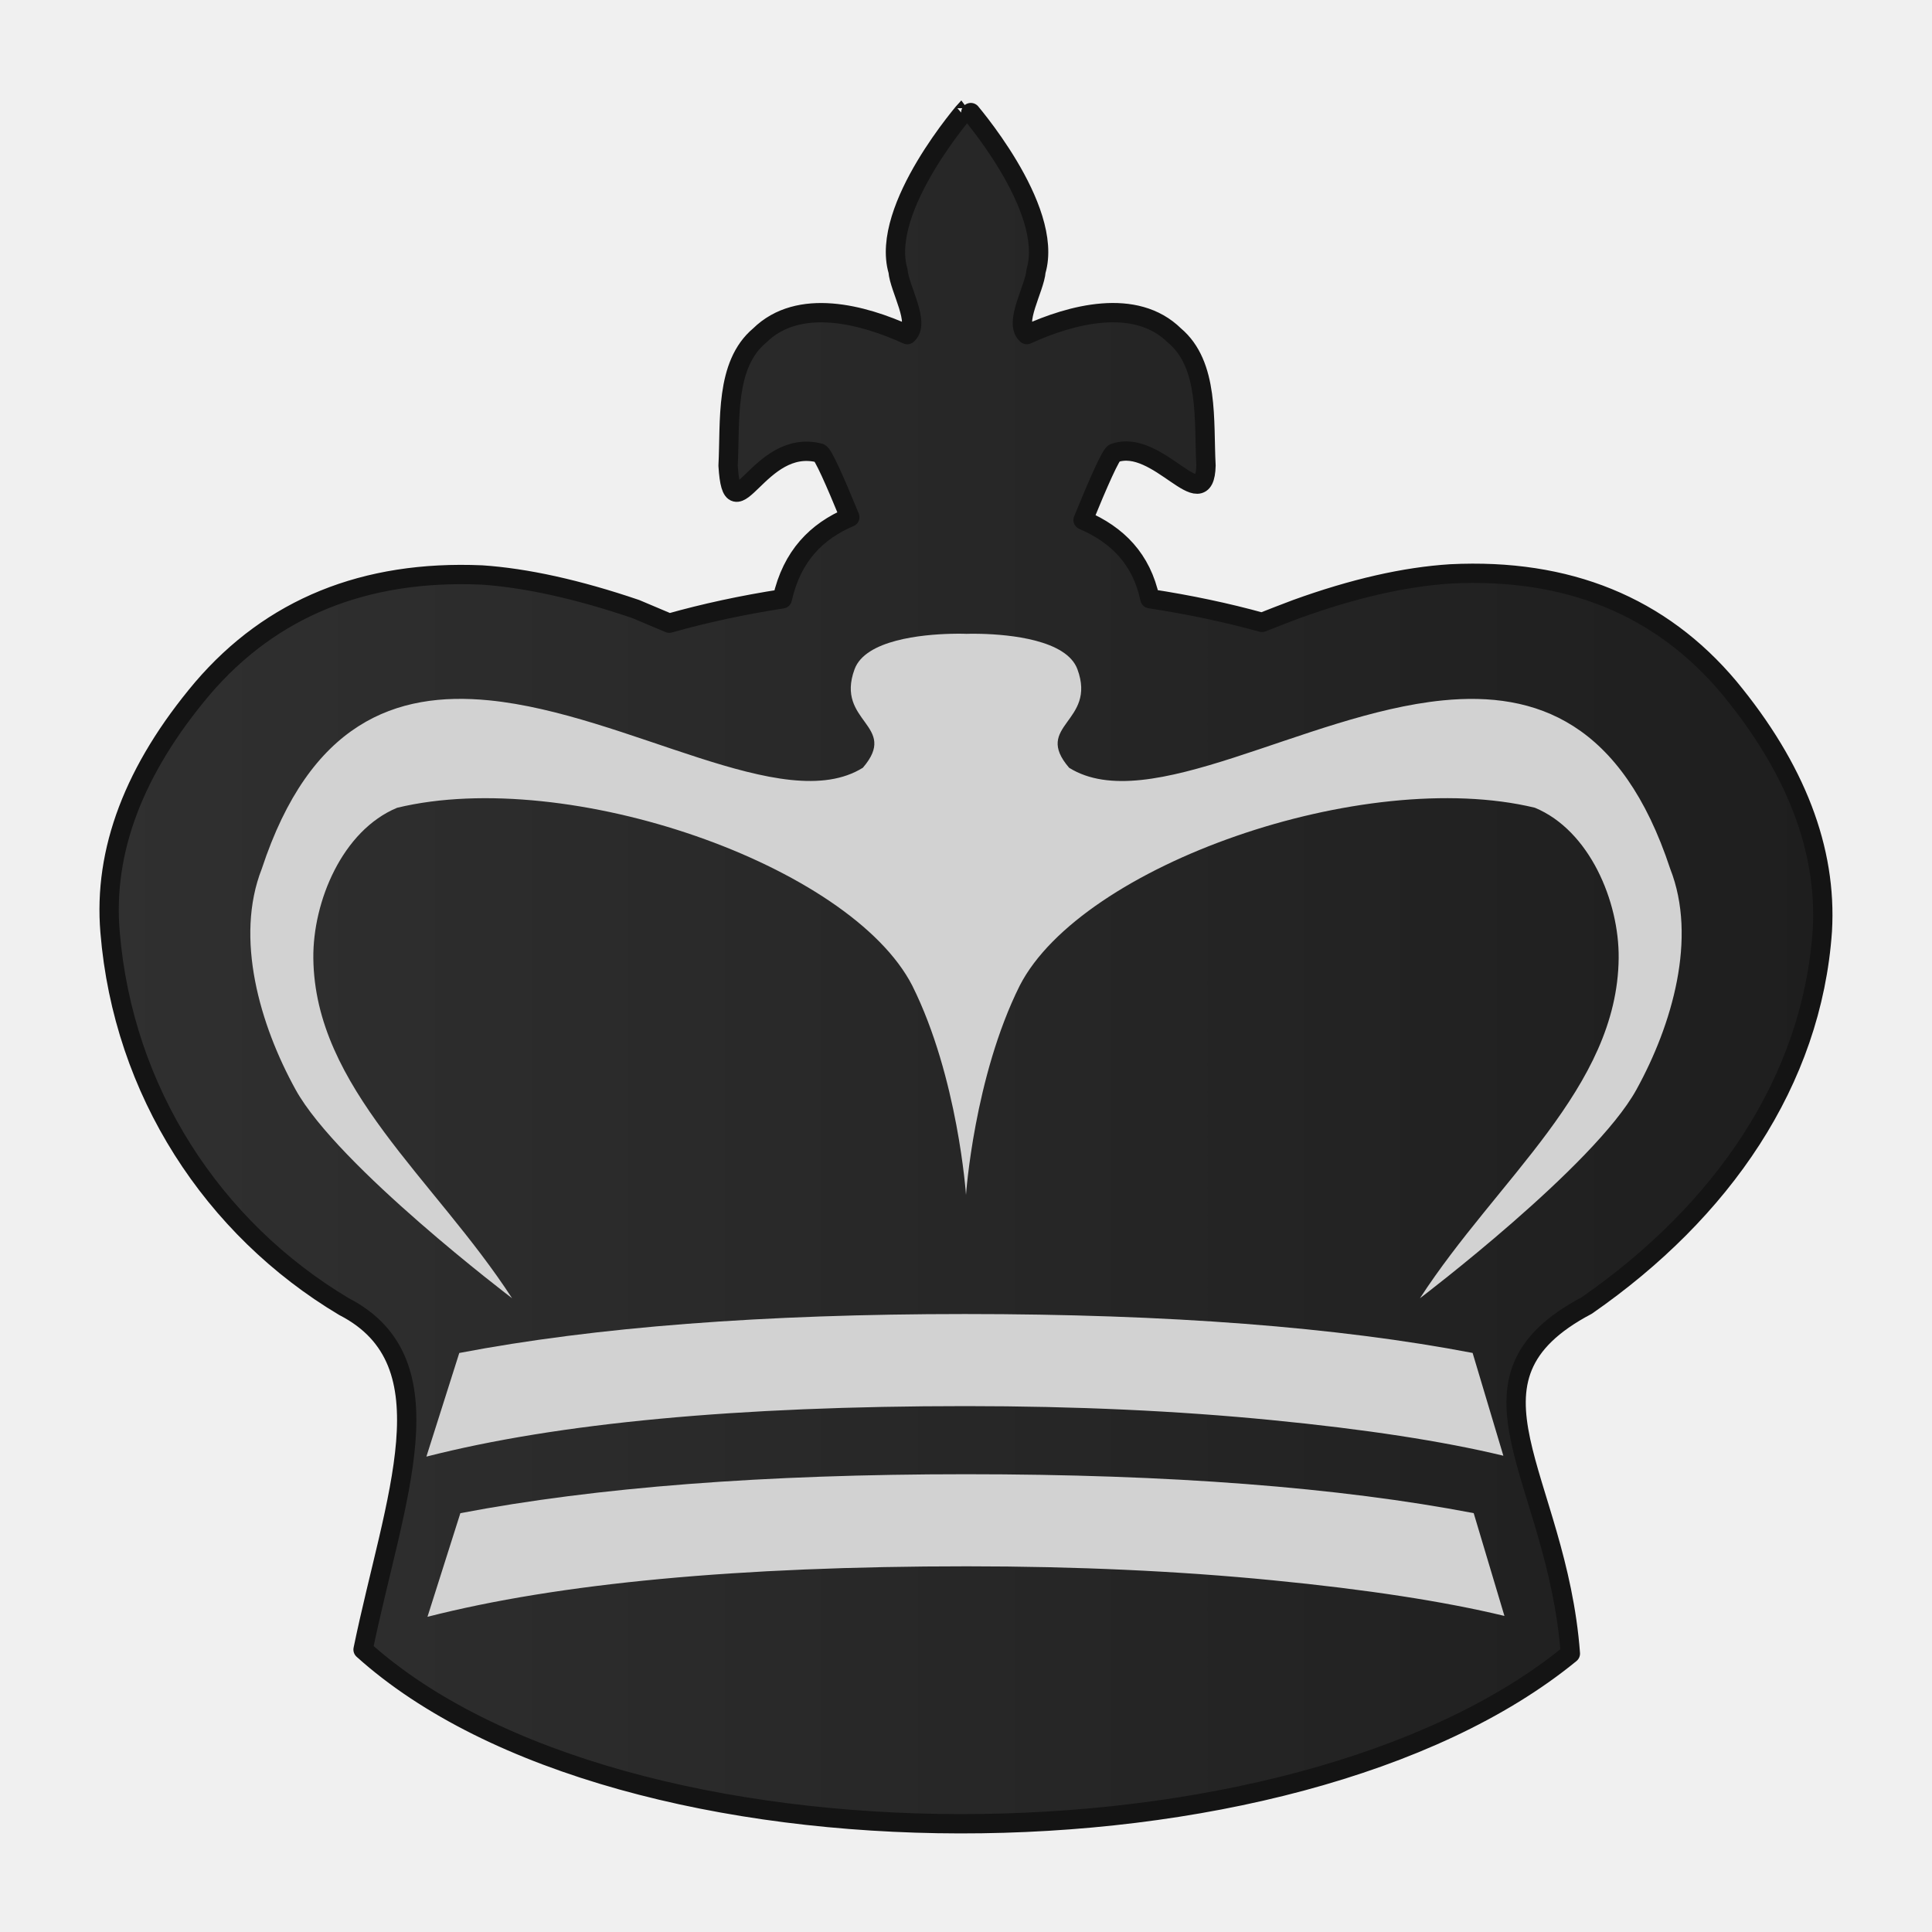
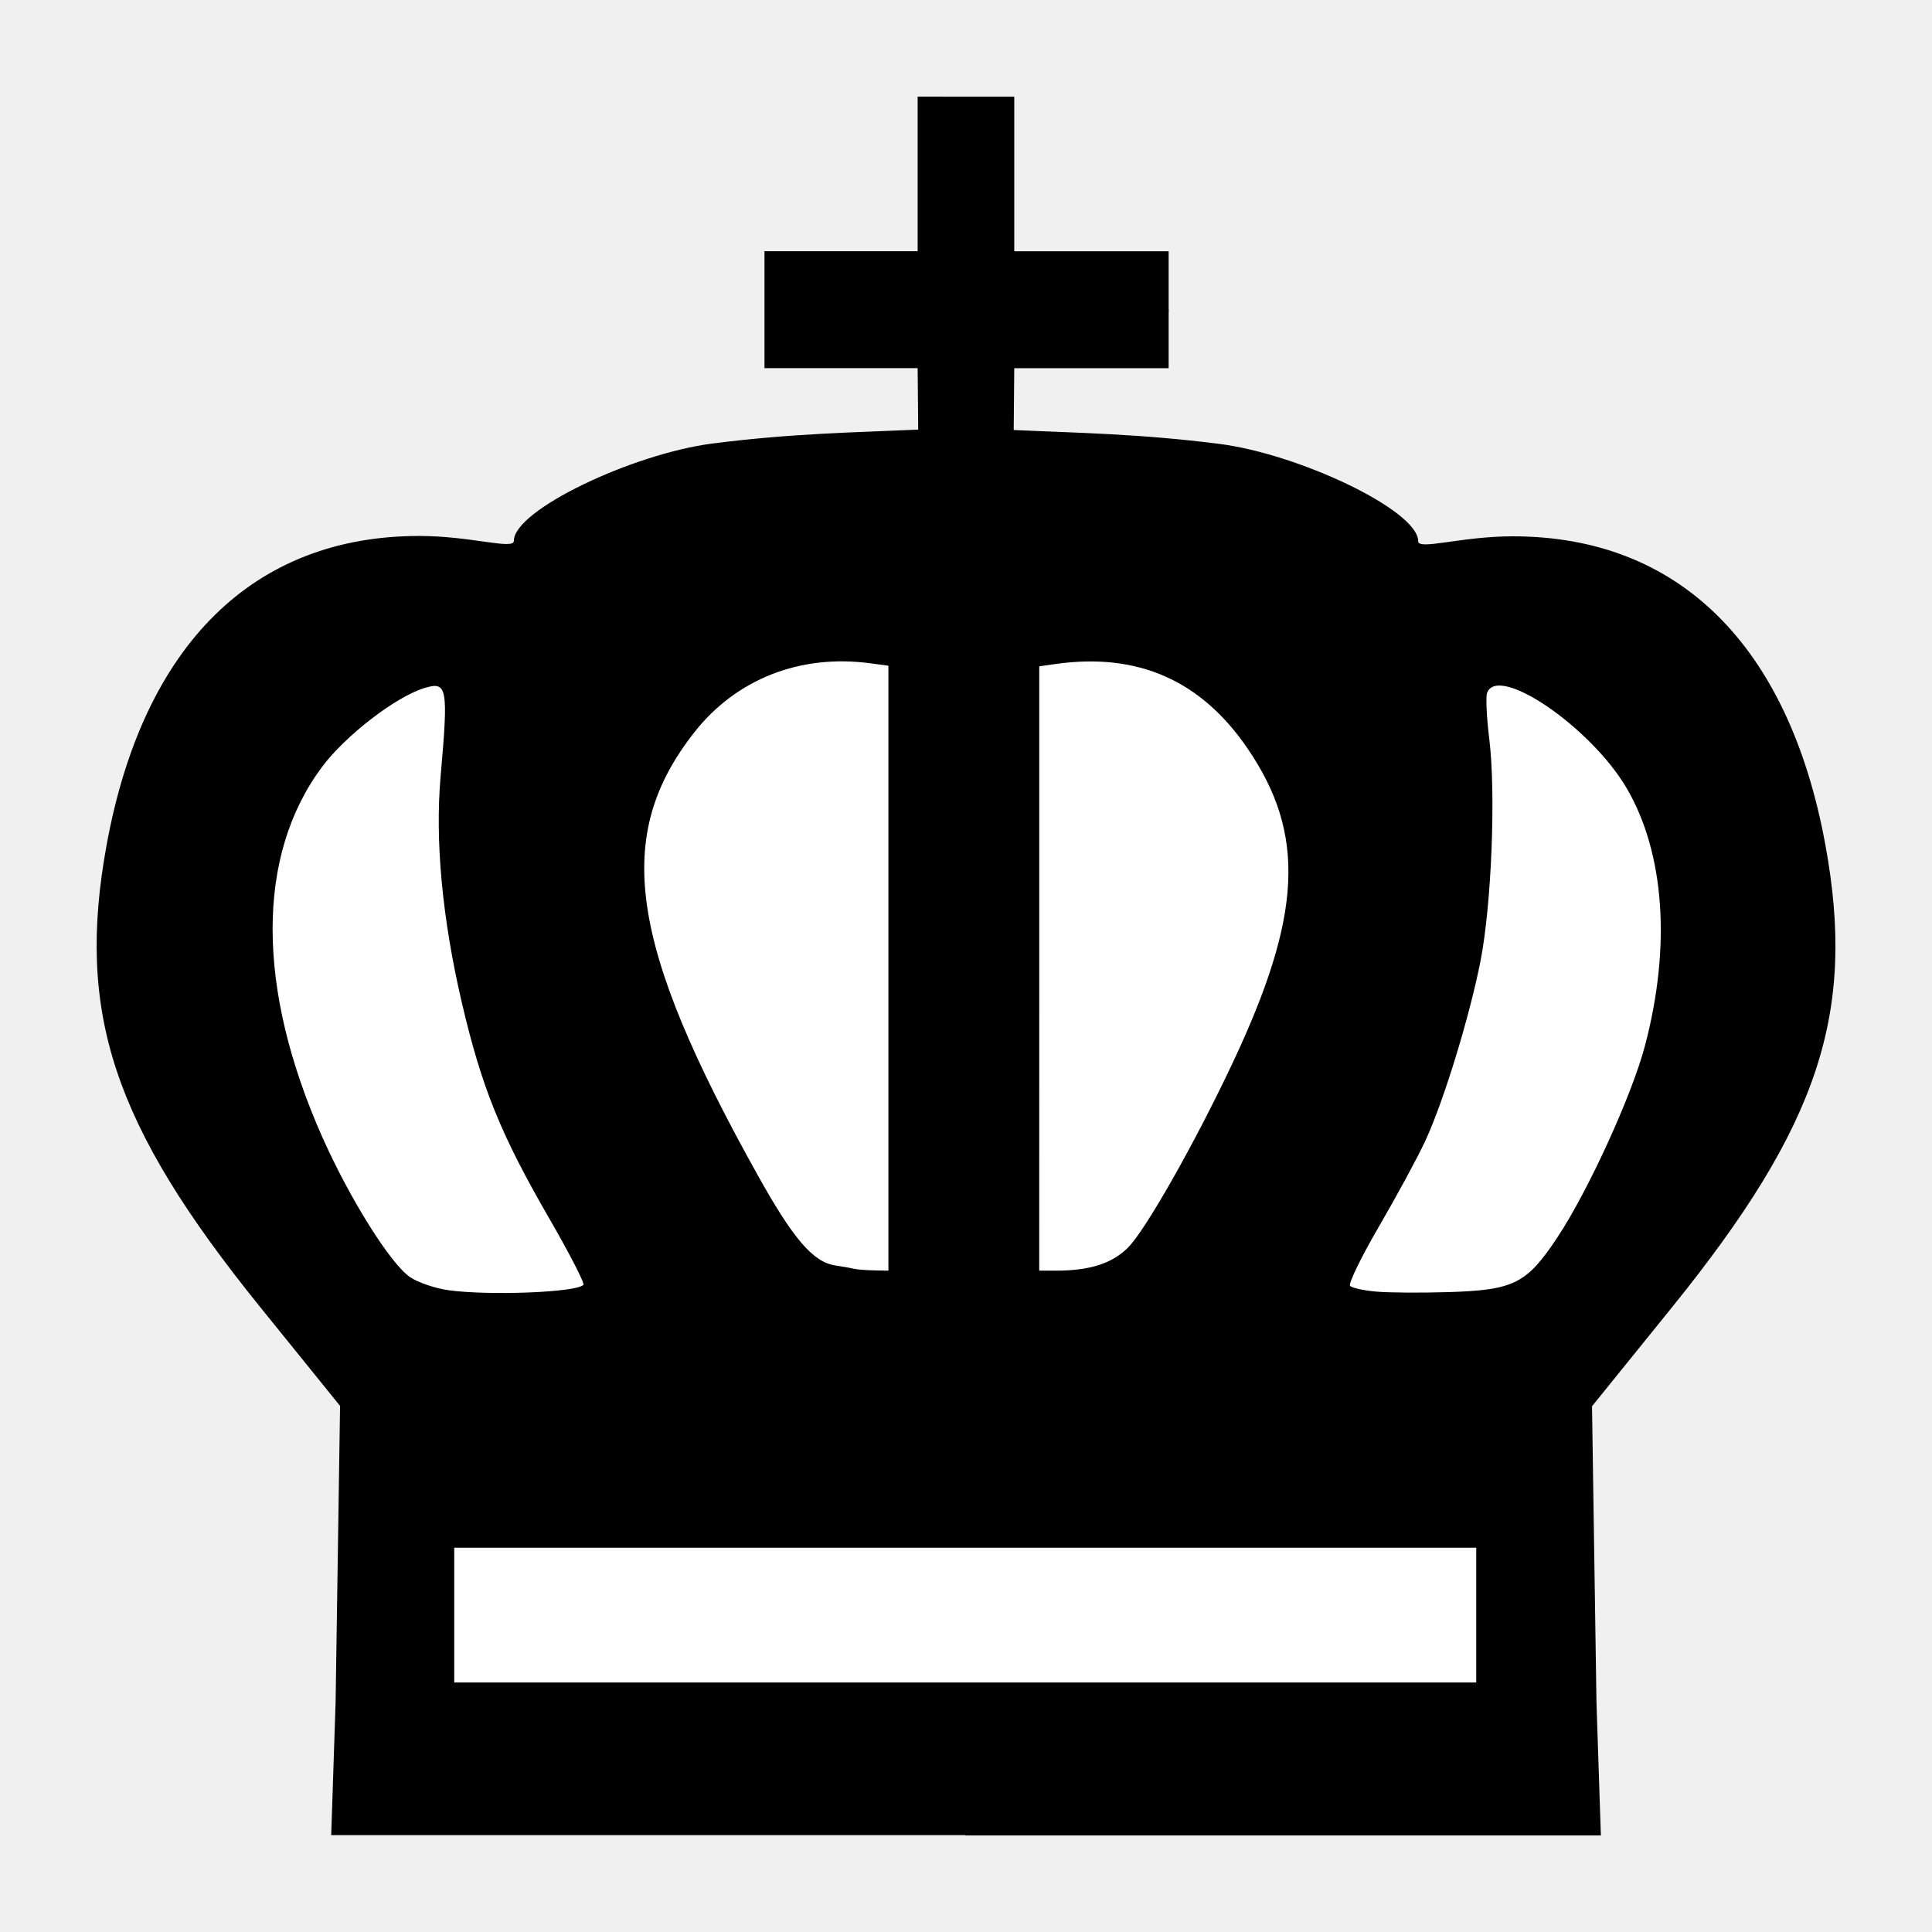
- <svg xmlns="http://www.w3.org/2000/svg" xmlns:xlink="http://www.w3.org/1999/xlink" clip-rule="evenodd" fill-rule="evenodd" height="50mm" image-rendering="optimizeQuality" shape-rendering="geometricPrecision" text-rendering="geometricPrecision" viewBox="0 0 50 50" width="50mm" version="1.1" id="svg11">
+ <svg xmlns="http://www.w3.org/2000/svg" clip-rule="evenodd" fill-rule="evenodd" height="50mm" image-rendering="optimizeQuality" shape-rendering="geometricPrecision" text-rendering="geometricPrecision" viewBox="0 0 50 50" width="50mm" version="1.1" id="svg11">
  <defs id="defs15">
    <clipPath clipPathUnits="userSpaceOnUse" id="clipPath1574-7">
      <path style="opacity:0.04;fill:#ffffff;fill-opacity:1;stroke:#000000;stroke-width:0.265px;stroke-linecap:butt;stroke-linejoin:miter;stroke-opacity:1" d="m 475.654,117.995 c 2.937,4.381 -0.957,18.47 2.184,24.534 9.617,17.121 2.164,16.294 -11.461,17.625 -0.395,2.825 25.043,3.089 27.476,0.368 2.52,-3.672 2.996,-8.268 3.837,-12.532 0.912,-4.976 2.16,-10.042 1.357,-15.129 -0.172,-9.84 -21.593,-20.197 -23.394,-14.867 z" id="path1576-1" />
    </clipPath>
    <clipPath clipPathUnits="userSpaceOnUse" id="clipPath1570-4">
      <path style="opacity:0.04;fill:#ffffff;fill-opacity:1;stroke:#000000;stroke-width:0.265px;stroke-linecap:butt;stroke-linejoin:miter;stroke-opacity:1" d="m 475.654,117.995 c 2.937,4.381 -0.957,18.47 2.184,24.534 9.617,17.121 2.164,16.294 -11.461,17.625 -0.395,2.825 25.043,3.089 27.476,0.368 2.52,-3.672 2.996,-8.268 3.837,-12.532 0.912,-4.976 2.16,-10.042 1.357,-15.129 -0.172,-9.84 -21.593,-20.197 -23.394,-14.867 z" id="path1572-3" />
    </clipPath>
    <clipPath clipPathUnits="userSpaceOnUse" id="clipPath1574-7-3">
      <path style="opacity:0.04;fill:#ffffff;fill-opacity:1;stroke:#000000;stroke-width:0.265px;stroke-linecap:butt;stroke-linejoin:miter;stroke-opacity:1" d="m 475.654,117.995 c 2.937,4.381 -0.957,18.47 2.184,24.534 9.617,17.121 2.164,16.294 -11.461,17.625 -0.395,2.825 25.043,3.089 27.476,0.368 2.52,-3.672 2.996,-8.268 3.837,-12.532 0.912,-4.976 2.16,-10.042 1.357,-15.129 -0.172,-9.84 -21.593,-20.197 -23.394,-14.867 z" id="path1576-1-6" />
    </clipPath>
    <clipPath clipPathUnits="userSpaceOnUse" id="clipPath1574-7-6">
      <path style="opacity:0.04;fill:#ffffff;fill-opacity:1;stroke:#000000;stroke-width:0.265px;stroke-linecap:butt;stroke-linejoin:miter;stroke-opacity:1" d="m 475.654,117.995 c 2.937,4.381 -0.957,18.47 2.184,24.534 9.617,17.121 2.164,16.294 -11.461,17.625 -0.395,2.825 25.043,3.089 27.476,0.368 2.52,-3.672 2.996,-8.268 3.837,-12.532 0.912,-4.976 2.16,-10.042 1.357,-15.129 -0.172,-9.84 -21.593,-20.197 -23.394,-14.867 z" id="path1576-1-7" />
    </clipPath>
    <clipPath clipPathUnits="userSpaceOnUse" id="clipPath1574-7-8">
      <path style="opacity:0.04;fill:#ffffff;fill-opacity:1;stroke:#000000;stroke-width:0.265px;stroke-linecap:butt;stroke-linejoin:miter;stroke-opacity:1" d="m 475.654,117.995 c 2.937,4.381 -0.957,18.47 2.184,24.534 9.617,17.121 2.164,16.294 -11.461,17.625 -0.395,2.825 25.043,3.089 27.476,0.368 2.52,-3.672 2.996,-8.268 3.837,-12.532 0.912,-4.976 2.16,-10.042 1.357,-15.129 -0.172,-9.84 -21.593,-20.197 -23.394,-14.867 z" id="path1576-1-0" />
    </clipPath>
    <clipPath clipPathUnits="userSpaceOnUse" id="clipPath1574-7-1">
      <path style="opacity:0.04;fill:#ffffff;fill-opacity:1;stroke:#000000;stroke-width:0.265px;stroke-linecap:butt;stroke-linejoin:miter;stroke-opacity:1" d="m 475.654,117.995 c 2.937,4.381 -0.957,18.47 2.184,24.534 9.617,17.121 2.164,16.294 -11.461,17.625 -0.395,2.825 25.043,3.089 27.476,0.368 2.52,-3.672 2.996,-8.268 3.837,-12.532 0.912,-4.976 2.16,-10.042 1.357,-15.129 -0.172,-9.84 -21.593,-20.197 -23.394,-14.867 z" id="path1576-1-66" />
    </clipPath>
-     <linearGradient xlink:href="#linearGradient4254" id="linearGradient4264" x1="83.583" y1="-780.875" x2="128.583" y2="-780.875" gradientUnits="userSpaceOnUse" gradientTransform="translate(-81.08258,805.8747)" />
-     <linearGradient id="linearGradient4254">
-       <stop style="stop-color:#303030;stop-opacity:1" offset="0" id="stop4250" />
-       <stop style="stop-color:#1e1e1e;stop-opacity:1" offset="1" id="stop4252" />
-     </linearGradient>
  </defs>
  <linearGradient id="a" gradientUnits="userSpaceOnUse" x1="21.13" x2="77.764" y1="37.224" y2="37.469">
    <stop offset="0" stop-color="#fff" id="stop2" />
    <stop offset="1" stop-color="#fff" stop-opacity="0" id="stop4" />
  </linearGradient>
-   <path style="clip-rule:evenodd;fill:url(#linearGradient4264);fill-opacity:1;fill-rule:evenodd;stroke:#141414;stroke-width:0.5;stroke-linecap:round;stroke-linejoin:round;stroke-miterlimit:4;stroke-dasharray:none;stroke-dashoffset:46.299;stroke-opacity:1;paint-order:normal;image-rendering:optimizeQuality;shape-rendering:geometricPrecision;text-rendering:geometricPrecision" d="m 25.027,2.801 c -0.004,0.003 -2.265,2.581 -1.786,4.212 0.037,0.464 0.587,1.347 0.239,1.647 -1.138,-0.519 -2.807,-0.974 -3.822,0.025 -0.903,0.757 -0.755,2.212 -0.815,3.364 0.115,1.885 0.787,-0.74 2.37,-0.324 0.081,0.009 0.403,0.739 0.78,1.659 -0.857,0.365 -1.497,0.999 -1.747,2.114 -1.031,0.16 -2.013,0.372 -2.926,0.63 -0.291,-0.121 -0.579,-0.243 -0.864,-0.365 -1.519,-0.517 -2.855,-0.807 -3.988,-0.883 -3.031,-0.131 -5.447,0.853 -7.23,2.938 -1.766,2.093 -2.567,4.197 -2.39,6.3 0.337,4.124 2.657,7.67 6.055,9.697 2.796,1.44 1.301,4.957 0.493,8.876 6.676,6.01 24.08,5.976 31.245,0.103 -0.344,-4.6 -3.224,-7.08 0.423,-9.007 3.51,-2.437 5.829,-5.8 6.098,-9.698 0.123,-2.102 -0.685,-4.205 -2.416,-6.299 -1.766,-2.103 -4.173,-3.089 -7.204,-2.938 -1.186,0.075 -2.512,0.376 -3.989,0.91 -0.313,0.118 -0.61,0.233 -0.893,0.345 -0.907,-0.251 -1.88,-0.457 -2.9,-0.613 -0.218,-1.026 -0.838,-1.652 -1.73,-2.036 0.391,-0.958 0.728,-1.724 0.811,-1.733 1.126,-0.403 2.335,1.718 2.37,0.323 -0.061,-1.151 0.087,-2.606 -0.815,-3.364 -1.015,-0.999 -2.684,-0.544 -3.822,-0.025 -0.348,-0.3 0.202,-1.183 0.239,-1.647 0.479,-1.633 -1.785,-4.213 -1.785,-4.212 z" id="path1122-1-2" />
-   <path style="clip-rule:evenodd;fill:#d2d2d2;fill-opacity:1;fill-rule:evenodd;stroke:none;stroke-width:1;stroke-miterlimit:4;stroke-dasharray:none;stroke-opacity:1;image-rendering:optimizeQuality;shape-rendering:geometricPrecision;text-rendering:geometricPrecision" d="m 38.907,37.675 -0.796,-2.661 c -3.485,-0.668 -7.869,-1.007 -13.14,-1.007 -5.216,0 -9.58,0.339 -13.085,1.008 l -0.851,2.682 c 3.394,-0.868 8.043,-1.307 13.963,-1.307 2.836,0 5.48,0.123 7.906,0.361 2.434,0.238 4.438,0.546 6.002,0.923 z" id="path1191-3-4-3-4" />
-   <path style="clip-rule:evenodd;fill:#d2d2d2;fill-opacity:1;fill-rule:evenodd;stroke:none;stroke-width:1;stroke-miterlimit:4;stroke-dasharray:none;stroke-opacity:1;image-rendering:optimizeQuality;shape-rendering:geometricPrecision;text-rendering:geometricPrecision" d="m 38.935,41.821 -0.796,-2.661 c -3.485,-0.668 -7.869,-1.007 -13.14,-1.007 -5.216,0 -9.58,0.339 -13.085,1.008 l -0.851,2.682 c 3.394,-0.868 8.043,-1.307 13.963,-1.307 2.836,0 5.48,0.123 7.906,0.361 2.434,0.238 4.438,0.546 6.002,0.923 z" id="path1191-3-4-7-5-5" />
-   <path id="path1501-7" style="clip-rule:evenodd;fill:#d2d2d2;fill-opacity:1;fill-rule:evenodd;stroke:none;stroke-width:0.265px;stroke-linecap:butt;stroke-linejoin:miter;stroke-opacity:1;image-rendering:optimizeQuality;shape-rendering:geometricPrecision;text-rendering:geometricPrecision" d="m 25,16.404 c 0,0 0.157,-0.006 0.398,0 v 0 c 0.723,0.019 2.205,0.152 2.486,0.917 0.507,1.376 -1.164,1.443 -0.215,2.549 2.043,1.274 6.084,-1.388 9.67,-1.744 2.422,-0.24 4.637,0.571 5.886,4.359 0.704,1.79 0.052,4.036 -0.876,5.717 -1.092,1.979 -5.601,5.397 -5.601,5.397 2.008,-3.095 5.108,-5.445 5.143,-8.801 0.015,-1.469 -0.753,-3.306 -2.169,-3.894 C 35.286,19.835 27.989,22.391 26.39,25.509 25.208,27.88 25,30.924 25,30.924 m 0,-14.521 c 0,0 -0.157,-0.006 -0.398,0 v 0 c -0.723,0.019 -2.205,0.152 -2.486,0.917 -0.507,1.376 1.164,1.443 0.215,2.549 -2.043,1.274 -6.084,-1.388 -9.67,-1.744 -2.422,-0.24 -4.637,0.571 -5.886,4.359 -0.704,1.79 -0.052,4.036 0.876,5.717 1.092,1.979 5.601,5.397 5.601,5.397 C 11.244,30.504 8.145,28.154 8.109,24.798 8.094,23.33 8.862,21.492 10.278,20.905 14.714,19.835 22.011,22.391 23.61,25.509 24.792,27.88 25,30.924 25,30.924" />
+   <g id="g3155" transform="matrix(1.027289,0,0,1.027403,-620.4375,787.8103)" style="stroke-width:0.973">
+     <path id="path1665-4-4-6" d="m 627.074,-764.363 v 3.893 h -3.859 v 1.473 0.024 0.024 1.425 h 3.859 l 0.014,1.548 c -1.576,0.072 -3.168,0.092 -5.18,0.35 -2.012,0.257 -5.006,1.677 -5.006,2.45 0,0.239 -1.072,-0.121 -2.386,-0.121 -4.171,0 -6.946,2.736 -7.87,7.762 -0.781,4.246 0.153,7.068 3.86,11.656 l 2.017,2.495 -0.112,7.449 v 0.006 l -0.111,3.358 h 15.974 v 0.008 h 16.012 l -0.111,-3.357 v -0.006 l -0.112,-7.449 2.017,-2.495 c 3.707,-4.588 4.641,-7.41 3.86,-11.656 -0.924,-5.026 -3.699,-7.762 -7.87,-7.762 -1.314,0 -2.387,0.36 -2.387,0.121 0,-0.772 -2.994,-2.192 -5.006,-2.449 -2.013,-0.257 -3.607,-0.277 -5.183,-0.35 l 0.014,-1.557 h 3.889 v -1.424 h 0.003 v -0.024 -0.024 h -0.003 v -1.474 h -3.889 v -3.893 h -1.217 z" style="fill:#000000;fill-opacity:1;stroke:none;stroke-width:0.681;stroke-miterlimit:4;stroke-dasharray:none;stroke-opacity:1" />
+     <path id="path1628-8-9-9-6" d="m 618.334,-731.372 c -0.015,-0.018 -0.062,0.158 -0.076,0.466 0.073,-0.298 0.089,-0.451 0.076,-0.466 v 0" style="fill:#000000;fill-opacity:1;stroke-width:0.973" />
+     <g style="fill:#ffffff;fill-opacity:1;stroke-width:0.973" id="g2915-8" transform="translate(4.130371,57.82677)">
+       <path style="opacity:1;fill:#ffffff;fill-opacity:1;fill-rule:evenodd;stroke:none;stroke-width:1.363;stroke-linecap:butt;stroke-linejoin:round;stroke-miterlimit:4;stroke-dasharray:none;stroke-dashoffset:0;stroke-opacity:1;paint-order:stroke markers fill" d="m 611.116,-792.126 c -0.324,-0.045 -0.754,-0.191 -0.955,-0.325 -0.49,-0.326 -1.517,-1.963 -2.213,-3.525 -1.669,-3.751 -1.673,-7.098 -0.011,-9.328 0.59,-0.791 1.849,-1.763 2.575,-1.987 0.583,-0.18 0.612,-0.029 0.414,2.219 -0.143,1.627 0.041,3.588 0.534,5.701 0.5,2.141 0.977,3.317 2.198,5.43 0.512,0.886 0.902,1.643 0.865,1.682 -0.177,0.19 -2.375,0.276 -3.407,0.134 z" id="path1719-7-6-8" />
+       <path style="opacity:1;fill:#ffffff;fill-opacity:1;fill-rule:evenodd;stroke:none;stroke-width:1.363;stroke-linecap:butt;stroke-linejoin:round;stroke-miterlimit:4;stroke-dasharray:none;stroke-dashoffset:0;stroke-opacity:1;paint-order:stroke markers fill" d="m 621.355,-792.662 c -0.072,-0.017 -0.294,-0.057 -0.493,-0.088 -0.555,-0.087 -1.05,-0.663 -1.945,-2.268 -3.261,-5.843 -3.649,-8.55 -1.6,-11.159 1.052,-1.34 2.663,-1.974 4.419,-1.741 l 0.471,0.063 v 7.619 7.619 l -0.36,-0.007 c -0.198,-0.004 -0.419,-0.021 -0.491,-0.038 z" id="path1721-6-1-7" />
+       <path style="opacity:1;fill:#ffffff;fill-opacity:1;fill-rule:evenodd;stroke:none;stroke-width:1.363;stroke-linecap:butt;stroke-linejoin:round;stroke-miterlimit:4;stroke-dasharray:none;stroke-dashoffset:0;stroke-opacity:1;paint-order:stroke markers fill" d="m 626.007,-800.228 v -7.612 l 0.409,-0.058 c 2.068,-0.294 3.665,0.408 4.838,2.126 1.477,2.162 1.379,4.203 -0.378,7.928 -0.958,2.032 -2.203,4.226 -2.641,4.654 -0.403,0.395 -0.961,0.572 -1.803,0.573 h -0.426 z" id="path1723-2-9-5" />
+       <path style="opacity:1;fill:#ffffff;fill-opacity:1;fill-rule:evenodd;stroke:none;stroke-width:1.363;stroke-linecap:butt;stroke-linejoin:round;stroke-miterlimit:4;stroke-dasharray:none;stroke-dashoffset:0;stroke-opacity:1;paint-order:stroke markers fill" d="m 634.503,-792.089 c -0.317,-0.027 -0.616,-0.092 -0.665,-0.145 -0.049,-0.052 0.277,-0.722 0.723,-1.488 0.446,-0.766 0.971,-1.734 1.165,-2.15 0.462,-0.99 1.119,-3.127 1.397,-4.544 0.279,-1.423 0.39,-4.232 0.221,-5.596 -0.066,-0.535 -0.091,-1.055 -0.055,-1.156 0.264,-0.742 2.604,0.85 3.51,2.387 0.962,1.634 1.131,3.993 0.465,6.508 -0.329,1.242 -1.428,3.646 -2.198,4.809 -0.778,1.175 -1.096,1.336 -2.746,1.387 -0.682,0.021 -1.5,0.016 -1.817,-0.012 z" id="path1725-8-3-2" />
+       <rect style="opacity:1;fill:#ffffff;fill-opacity:1;fill-rule:evenodd;stroke:none;stroke-width:1.265;stroke-linecap:butt;stroke-linejoin:round;stroke-miterlimit:4;stroke-dasharray:none;stroke-dashoffset:0;stroke-opacity:1;paint-order:stroke markers fill" id="rect2063-4-9-3" width="25.747" height="3.395" x="611.269" y="-785.638" />
+     </g>
+   </g>
</svg>
